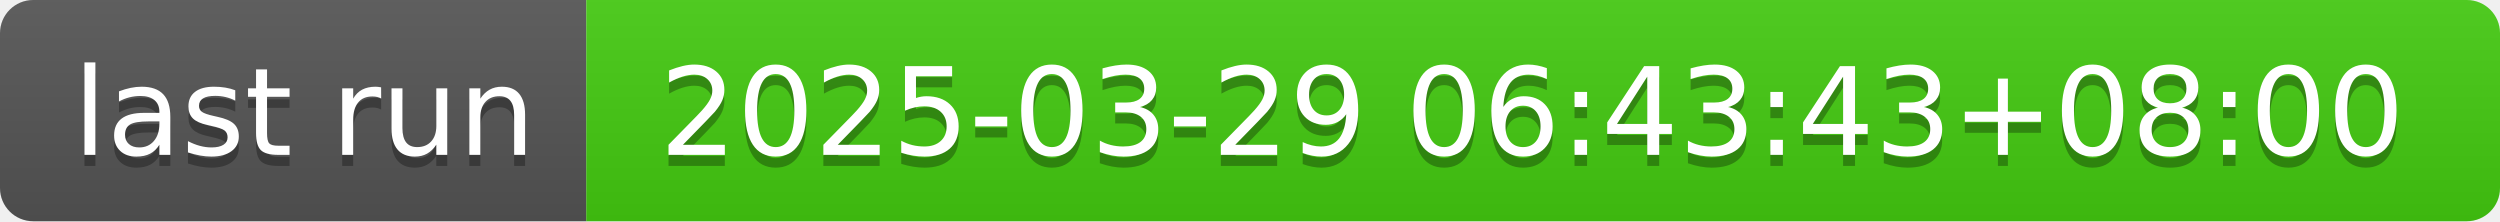
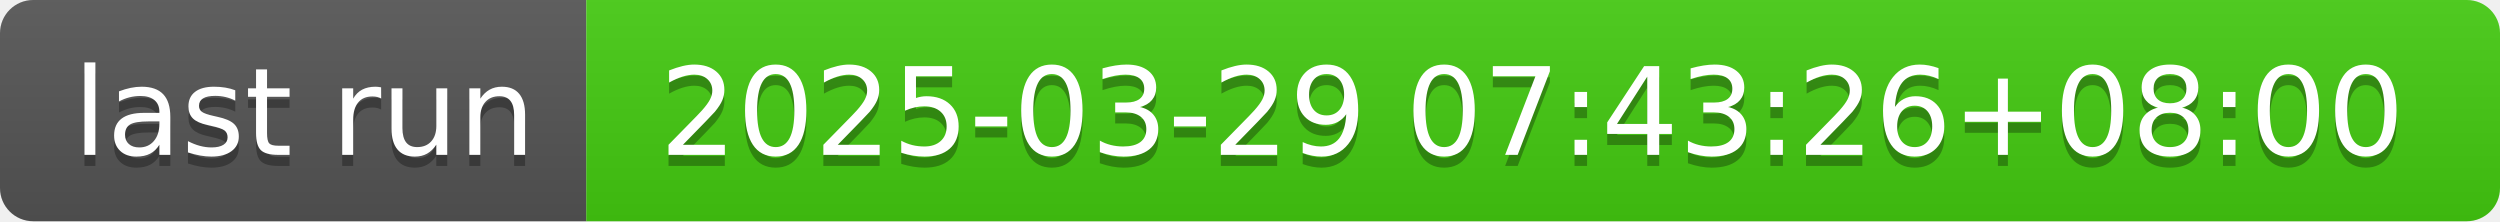
- <svg xmlns="http://www.w3.org/2000/svg" width="226" height="20" role="img" aria-label="last run: 2025-03-29 06:43:43+08:00">
+ <svg xmlns="http://www.w3.org/2000/svg" width="226" height="20" role="img" aria-label="last run: 2025-03-29 07:43:26+08:00">
  <linearGradient id="s" x2="0" y2="100%">
    <stop offset="0" stop-color="#bbb" stop-opacity=".1" />
    <stop offset="1" stop-opacity=".1" />
  </linearGradient>
  <clipPath id="r">
    <rect width="226" height="20" rx="3" fill="#fff" />
  </clipPath>
  <g clip-path="url(#r)">
    <rect width="53" height="20" fill="#555" />
    <rect x="53" width="173" height="20" fill="#4c1" />
    <rect width="226" height="20" fill="url(#s)" />
  </g>
  <g fill="#fff" text-anchor="middle" font-family="Verdana,Geneva,DejaVu Sans,sans-serif" text-rendering="geometricPrecision" font-size="110">
    <text aria-hidden="true" x="275" y="150" fill="#010101" fill-opacity=".3" transform="scale(.1)" textLength="430">last run</text>
    <text x="275" y="140" transform="scale(.1)" fill="#fff" textLength="430">last run</text>
-     <text aria-hidden="true" x="1385" y="150" fill="#010101" fill-opacity=".3" transform="scale(.1)" textLength="1630">2025-03-29 06:43:43+08:00</text>
-     <text x="1385" y="140" transform="scale(.1)" fill="#fff" textLength="1630">2025-03-29 06:43:43+08:00</text>
+     <text aria-hidden="true" x="1385" y="150" fill="#010101" fill-opacity=".3" transform="scale(.1)" textLength="1630">2025-03-29 07:43:26+08:00</text>
+     <text x="1385" y="140" transform="scale(.1)" fill="#fff" textLength="1630">2025-03-29 07:43:26+08:00</text>
  </g>
</svg>
